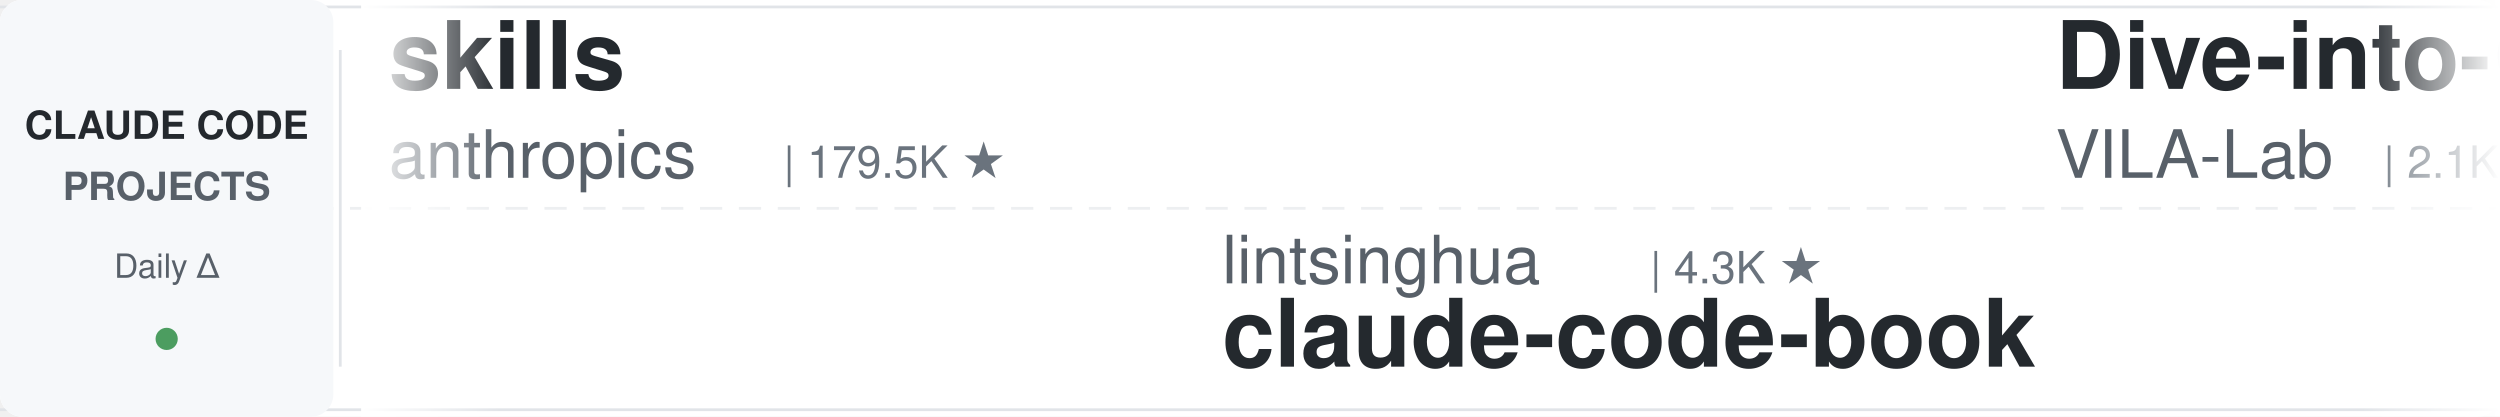
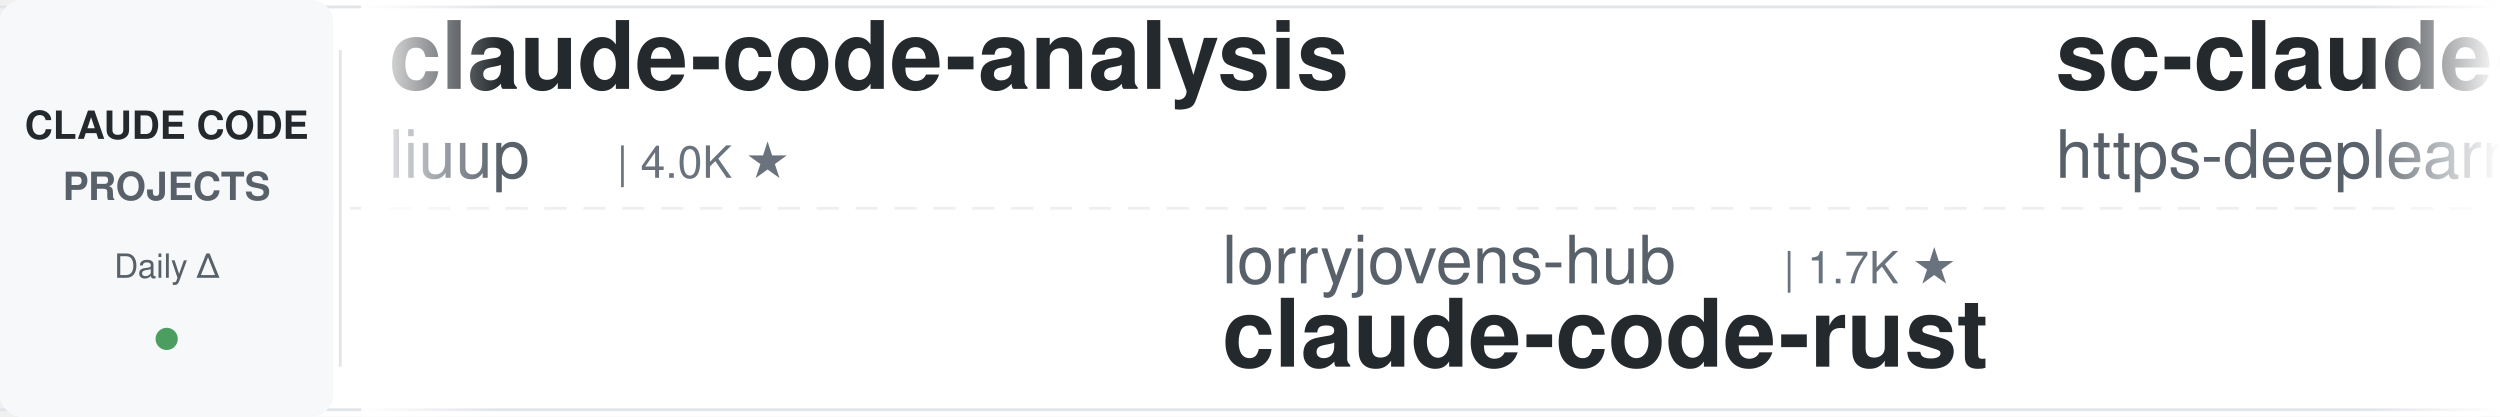
<svg xmlns="http://www.w3.org/2000/svg" width="900" height="150">
  <defs>
    <linearGradient id="leftFade" x1="0%" y1="0%" x2="100%" y2="0%">
      <stop offset="0%" style="stop-color:#ffffff;stop-opacity:1" />
      <stop offset="100%" style="stop-color:#ffffff;stop-opacity:0" />
    </linearGradient>
    <linearGradient id="rightFade" x1="0%" y1="0%" x2="100%" y2="0%">
      <stop offset="0%" style="stop-color:#ffffff;stop-opacity:0" />
      <stop offset="100%" style="stop-color:#ffffff;stop-opacity:1" />
    </linearGradient>
  </defs>
  <rect width="900" height="150" fill="#ffffff" rx="8" />
  <rect x="0" y="2" width="900" height="1" fill="#e1e4e8" />
  <rect x="0" y="147" width="900" height="1" fill="#e1e4e8" />
  <line x1="0" y1="75" x2="900" y2="75" stroke="#e1e4e8" stroke-width="1" stroke-dasharray="8 6" opacity="0.6" />
  <rect x="0" y="0" width="120" height="150" fill="#f6f8fa" rx="8" />
  <text x="60" y="50" font-family="-apple-system, BlinkMacSystemFont, 'Segoe UI', Helvetica, Arial, sans-serif" font-size="14" font-weight="600" fill="#24292e" text-anchor="middle">CLAUDE CODE</text>
  <text x="60" y="72" font-family="-apple-system, BlinkMacSystemFont, 'Segoe UI', Helvetica, Arial, sans-serif" font-size="14" font-weight="600" fill="#586069" text-anchor="middle">PROJECTS</text>
  <text x="60" y="100" font-family="-apple-system, BlinkMacSystemFont, 'Segoe UI', Helvetica, Arial, sans-serif" font-size="12" font-weight="500" fill="#586069" text-anchor="middle">Daily Δ</text>
  <circle cx="60" cy="122" r="4" fill="#22863a" opacity="0.8" />
  <rect x="122" y="18" width="1" height="114" fill="#e1e4e8" />
  <clipPath id="tickerClip">
    <rect x="130" y="0" width="770" height="150" />
  </clipPath>
  <g clip-path="url(#tickerClip)">
    <g id="tickerItems">
      <animateTransform attributeName="transform" attributeType="XML" type="translate" from="0 0" to="-3000 0" dur="54s" repeatCount="indefinite" />
      <g transform="translate(0, 0)">
-         <text x="140" y="32" font-family="-apple-system, BlinkMacSystemFont, 'Segoe UI', Helvetica, Arial, sans-serif" font-size="34" font-weight="600" fill="#24292e">skills</text>
-         <text x="140" y="64" font-family="-apple-system, BlinkMacSystemFont, 'Segoe UI', Helvetica, Arial, sans-serif" font-size="24" font-weight="400" fill="#586069">anthropics</text>
-         <text x="282" y="64" font-family="-apple-system, BlinkMacSystemFont, 'Segoe UI', Helvetica, Arial, sans-serif" font-size="16" font-weight="500" fill="#6a737d">| 179.5K ★</text>
+         <text x="140" y="32" font-family="-apple-system, BlinkMacSystemFont, 'Segoe UI', Helvetica, Arial, sans-serif" font-size="34" font-weight="600" fill="#24292e">claude-code-analysis</text>
+         <text x="140" y="64" font-family="-apple-system, BlinkMacSystemFont, 'Segoe UI', Helvetica, Arial, sans-serif" font-size="24" font-weight="400" fill="#586069">liuup</text>
+         <text x="222" y="64" font-family="-apple-system, BlinkMacSystemFont, 'Segoe UI', Helvetica, Arial, sans-serif" font-size="16" font-weight="500" fill="#6a737d">| 4.0K ★</text>
      </g>
      <g transform="translate(300, 0)">
-         <text x="140" y="102" font-family="-apple-system, BlinkMacSystemFont, 'Segoe UI', Helvetica, Arial, sans-serif" font-size="24" font-weight="400" fill="#586069">lintsinghua</text>
-         <text x="294" y="102" font-family="-apple-system, BlinkMacSystemFont, 'Segoe UI', Helvetica, Arial, sans-serif" font-size="16" font-weight="500" fill="#6a737d">| 4.3K ★</text>
-         <text x="140" y="132" font-family="-apple-system, BlinkMacSystemFont, 'Segoe UI', Helvetica, Arial, sans-serif" font-size="34" font-weight="600" fill="#24292e">claude-code-book</text>
+         <text x="140" y="102" font-family="-apple-system, BlinkMacSystemFont, 'Segoe UI', Helvetica, Arial, sans-serif" font-size="24" font-weight="400" fill="#586069">lorryjovens-hub</text>
+         <text x="342" y="102" font-family="-apple-system, BlinkMacSystemFont, 'Segoe UI', Helvetica, Arial, sans-serif" font-size="16" font-weight="500" fill="#6a737d">| 1.7K ★</text>
+         <text x="140" y="132" font-family="-apple-system, BlinkMacSystemFont, 'Segoe UI', Helvetica, Arial, sans-serif" font-size="34" font-weight="600" fill="#24292e">claude-code-rust</text>
      </g>
      <g transform="translate(600, 0)">
-         <text x="140" y="32" font-family="-apple-system, BlinkMacSystemFont, 'Segoe UI', Helvetica, Arial, sans-serif" font-size="34" font-weight="600" fill="#24292e">Dive-into-Claude-Code</text>
-         <text x="140" y="64" font-family="-apple-system, BlinkMacSystemFont, 'Segoe UI', Helvetica, Arial, sans-serif" font-size="24" font-weight="400" fill="#586069">VILA-Lab</text>
-         <text x="258" y="64" font-family="-apple-system, BlinkMacSystemFont, 'Segoe UI', Helvetica, Arial, sans-serif" font-size="16" font-weight="500" fill="#6a737d">| 2.1K ★</text>
+         <text x="140" y="32" font-family="-apple-system, BlinkMacSystemFont, 'Segoe UI', Helvetica, Arial, sans-serif" font-size="34" font-weight="600" fill="#24292e">sc-claude-code-files</text>
+         <text x="140" y="64" font-family="-apple-system, BlinkMacSystemFont, 'Segoe UI', Helvetica, Arial, sans-serif" font-size="24" font-weight="400" fill="#586069">https-deeplearning-ai</text>
+         <text x="414" y="64" font-family="-apple-system, BlinkMacSystemFont, 'Segoe UI', Helvetica, Arial, sans-serif" font-size="16" font-weight="500" fill="#6a737d">| 554 ★</text>
      </g>
      <g transform="translate(900, 0)">
-         <text x="140" y="102" font-family="-apple-system, BlinkMacSystemFont, 'Segoe UI', Helvetica, Arial, sans-serif" font-size="24" font-weight="400" fill="#586069">disler</text>
-         <text x="234" y="102" font-family="-apple-system, BlinkMacSystemFont, 'Segoe UI', Helvetica, Arial, sans-serif" font-size="16" font-weight="500" fill="#6a737d">| 1.7K ★</text>
-         <text x="140" y="132" font-family="-apple-system, BlinkMacSystemFont, 'Segoe UI', Helvetica, Arial, sans-serif" font-size="34" font-weight="600" fill="#24292e">pi-vs-claude-code</text>
+         <text x="140" y="102" font-family="-apple-system, BlinkMacSystemFont, 'Segoe UI', Helvetica, Arial, sans-serif" font-size="24" font-weight="400" fill="#586069">davila7</text>
+         <text x="246" y="102" font-family="-apple-system, BlinkMacSystemFont, 'Segoe UI', Helvetica, Arial, sans-serif" font-size="16" font-weight="500" fill="#6a737d">| 32.3K ★</text>
+         <text x="140" y="132" font-family="-apple-system, BlinkMacSystemFont, 'Segoe UI', Helvetica, Arial, sans-serif" font-size="34" font-weight="600" fill="#24292e">claude-code-templates</text>
      </g>
      <g transform="translate(1200, 0)">
-         <text x="140" y="32" font-family="-apple-system, BlinkMacSystemFont, 'Segoe UI', Helvetica, Arial, sans-serif" font-size="34" font-weight="600" fill="#24292e">Open-ClaudeCode</text>
-         <text x="140" y="64" font-family="-apple-system, BlinkMacSystemFont, 'Segoe UI', Helvetica, Arial, sans-serif" font-size="24" font-weight="400" fill="#586069">LING71671</text>
-         <text x="270" y="64" font-family="-apple-system, BlinkMacSystemFont, 'Segoe UI', Helvetica, Arial, sans-serif" font-size="16" font-weight="500" fill="#6a737d">| 962 ★</text>
+         <text x="140" y="32" font-family="-apple-system, BlinkMacSystemFont, 'Segoe UI', Helvetica, Arial, sans-serif" font-size="34" font-weight="600" fill="#24292e">claude-code-harness</text>
+         <text x="140" y="64" font-family="-apple-system, BlinkMacSystemFont, 'Segoe UI', Helvetica, Arial, sans-serif" font-size="24" font-weight="400" fill="#586069">Chachamaru127</text>
+         <text x="318" y="64" font-family="-apple-system, BlinkMacSystemFont, 'Segoe UI', Helvetica, Arial, sans-serif" font-size="16" font-weight="500" fill="#6a737d">| 3.1K ★</text>
      </g>
      <g transform="translate(1500, 0)">
-         <text x="140" y="102" font-family="-apple-system, BlinkMacSystemFont, 'Segoe UI', Helvetica, Arial, sans-serif" font-size="24" font-weight="400" fill="#586069">musistudio</text>
-         <text x="282" y="102" font-family="-apple-system, BlinkMacSystemFont, 'Segoe UI', Helvetica, Arial, sans-serif" font-size="16" font-weight="500" fill="#6a737d">| 37.5K ★</text>
-         <text x="140" y="132" font-family="-apple-system, BlinkMacSystemFont, 'Segoe UI', Helvetica, Arial, sans-serif" font-size="34" font-weight="600" fill="#24292e">claude-code-router</text>
+         <text x="140" y="102" font-family="-apple-system, BlinkMacSystemFont, 'Segoe UI', Helvetica, Arial, sans-serif" font-size="24" font-weight="400" fill="#586069">anthropics</text>
+         <text x="282" y="102" font-family="-apple-system, BlinkMacSystemFont, 'Segoe UI', Helvetica, Arial, sans-serif" font-size="16" font-weight="500" fill="#6a737d">| 6.3K ★</text>
+         <text x="140" y="132" font-family="-apple-system, BlinkMacSystemFont, 'Segoe UI', Helvetica, Arial, sans-serif" font-size="34" font-weight="600" fill="#24292e">claude-code-security-rev...</text>
      </g>
      <g transform="translate(1800, 0)">
-         <text x="140" y="32" font-family="-apple-system, BlinkMacSystemFont, 'Segoe UI', Helvetica, Arial, sans-serif" font-size="34" font-weight="600" fill="#24292e">claude-code-templates</text>
-         <text x="140" y="64" font-family="-apple-system, BlinkMacSystemFont, 'Segoe UI', Helvetica, Arial, sans-serif" font-size="24" font-weight="400" fill="#586069">davila7</text>
-         <text x="246" y="64" font-family="-apple-system, BlinkMacSystemFont, 'Segoe UI', Helvetica, Arial, sans-serif" font-size="16" font-weight="500" fill="#6a737d">| 32.3K ★</text>
+         <text x="140" y="32" font-family="-apple-system, BlinkMacSystemFont, 'Segoe UI', Helvetica, Arial, sans-serif" font-size="34" font-weight="600" fill="#24292e">claude-code-video-toolki...</text>
+         <text x="140" y="64" font-family="-apple-system, BlinkMacSystemFont, 'Segoe UI', Helvetica, Arial, sans-serif" font-size="24" font-weight="400" fill="#586069">digitalsamba</text>
+         <text x="306" y="64" font-family="-apple-system, BlinkMacSystemFont, 'Segoe UI', Helvetica, Arial, sans-serif" font-size="16" font-weight="500" fill="#6a737d">| 2.2K ★</text>
      </g>
      <g transform="translate(2100, 0)">
        <text x="140" y="102" font-family="-apple-system, BlinkMacSystemFont, 'Segoe UI', Helvetica, Arial, sans-serif" font-size="24" font-weight="400" fill="#586069">AprilNEA</text>
        <text x="258" y="102" font-family="-apple-system, BlinkMacSystemFont, 'Segoe UI', Helvetica, Arial, sans-serif" font-size="16" font-weight="500" fill="#6a737d">| 393 ★</text>
        <text x="140" y="132" font-family="-apple-system, BlinkMacSystemFont, 'Segoe UI', Helvetica, Arial, sans-serif" font-size="34" font-weight="600" fill="#24292e">claude-code-source</text>
      </g>
      <g transform="translate(2400, 0)">
-         <text x="140" y="32" font-family="-apple-system, BlinkMacSystemFont, 'Segoe UI', Helvetica, Arial, sans-serif" font-size="34" font-weight="600" fill="#24292e">claude-code-reverse</text>
-         <text x="140" y="64" font-family="-apple-system, BlinkMacSystemFont, 'Segoe UI', Helvetica, Arial, sans-serif" font-size="24" font-weight="400" fill="#586069">Yuyz0112</text>
-         <text x="258" y="64" font-family="-apple-system, BlinkMacSystemFont, 'Segoe UI', Helvetica, Arial, sans-serif" font-size="16" font-weight="500" fill="#6a737d">| 2.4K ★</text>
+         <text x="140" y="32" font-family="-apple-system, BlinkMacSystemFont, 'Segoe UI', Helvetica, Arial, sans-serif" font-size="34" font-weight="600" fill="#24292e">claude_codex_bridge</text>
+         <text x="140" y="64" font-family="-apple-system, BlinkMacSystemFont, 'Segoe UI', Helvetica, Arial, sans-serif" font-size="24" font-weight="400" fill="#586069">SeemSeam</text>
+         <text x="258" y="64" font-family="-apple-system, BlinkMacSystemFont, 'Segoe UI', Helvetica, Arial, sans-serif" font-size="16" font-weight="500" fill="#6a737d">| 3.5K ★</text>
      </g>
      <g transform="translate(2700, 0)">
-         <text x="140" y="102" font-family="-apple-system, BlinkMacSystemFont, 'Segoe UI', Helvetica, Arial, sans-serif" font-size="24" font-weight="400" fill="#586069">anthropics</text>
-         <text x="282" y="102" font-family="-apple-system, BlinkMacSystemFont, 'Segoe UI', Helvetica, Arial, sans-serif" font-size="16" font-weight="500" fill="#6a737d">| 6.3K ★</text>
-         <text x="140" y="132" font-family="-apple-system, BlinkMacSystemFont, 'Segoe UI', Helvetica, Arial, sans-serif" font-size="34" font-weight="600" fill="#24292e">claude-code-security-rev...</text>
+         <text x="140" y="102" font-family="-apple-system, BlinkMacSystemFont, 'Segoe UI', Helvetica, Arial, sans-serif" font-size="24" font-weight="400" fill="#586069">ding113</text>
+         <text x="246" y="102" font-family="-apple-system, BlinkMacSystemFont, 'Segoe UI', Helvetica, Arial, sans-serif" font-size="16" font-weight="500" fill="#6a737d">| 3.4K ★</text>
+         <text x="140" y="132" font-family="-apple-system, BlinkMacSystemFont, 'Segoe UI', Helvetica, Arial, sans-serif" font-size="34" font-weight="600" fill="#24292e">claude-code-hub</text>
      </g>
      <g transform="translate(3000, 0)">
-         <text x="140" y="32" font-family="-apple-system, BlinkMacSystemFont, 'Segoe UI', Helvetica, Arial, sans-serif" font-size="34" font-weight="600" fill="#24292e">skills</text>
-         <text x="140" y="64" font-family="-apple-system, BlinkMacSystemFont, 'Segoe UI', Helvetica, Arial, sans-serif" font-size="24" font-weight="400" fill="#586069">anthropics</text>
-         <text x="282" y="64" font-family="-apple-system, BlinkMacSystemFont, 'Segoe UI', Helvetica, Arial, sans-serif" font-size="16" font-weight="500" fill="#6a737d">| 179.5K ★</text>
+         <text x="140" y="32" font-family="-apple-system, BlinkMacSystemFont, 'Segoe UI', Helvetica, Arial, sans-serif" font-size="34" font-weight="600" fill="#24292e">claude-code-analysis</text>
+         <text x="140" y="64" font-family="-apple-system, BlinkMacSystemFont, 'Segoe UI', Helvetica, Arial, sans-serif" font-size="24" font-weight="400" fill="#586069">liuup</text>
+         <text x="222" y="64" font-family="-apple-system, BlinkMacSystemFont, 'Segoe UI', Helvetica, Arial, sans-serif" font-size="16" font-weight="500" fill="#6a737d">| 4.0K ★</text>
      </g>
      <g transform="translate(3300, 0)">
-         <text x="140" y="102" font-family="-apple-system, BlinkMacSystemFont, 'Segoe UI', Helvetica, Arial, sans-serif" font-size="24" font-weight="400" fill="#586069">lintsinghua</text>
-         <text x="294" y="102" font-family="-apple-system, BlinkMacSystemFont, 'Segoe UI', Helvetica, Arial, sans-serif" font-size="16" font-weight="500" fill="#6a737d">| 4.3K ★</text>
-         <text x="140" y="132" font-family="-apple-system, BlinkMacSystemFont, 'Segoe UI', Helvetica, Arial, sans-serif" font-size="34" font-weight="600" fill="#24292e">claude-code-book</text>
+         <text x="140" y="102" font-family="-apple-system, BlinkMacSystemFont, 'Segoe UI', Helvetica, Arial, sans-serif" font-size="24" font-weight="400" fill="#586069">lorryjovens-hub</text>
+         <text x="342" y="102" font-family="-apple-system, BlinkMacSystemFont, 'Segoe UI', Helvetica, Arial, sans-serif" font-size="16" font-weight="500" fill="#6a737d">| 1.7K ★</text>
+         <text x="140" y="132" font-family="-apple-system, BlinkMacSystemFont, 'Segoe UI', Helvetica, Arial, sans-serif" font-size="34" font-weight="600" fill="#24292e">claude-code-rust</text>
      </g>
      <g transform="translate(3600, 0)">
-         <text x="140" y="32" font-family="-apple-system, BlinkMacSystemFont, 'Segoe UI', Helvetica, Arial, sans-serif" font-size="34" font-weight="600" fill="#24292e">Dive-into-Claude-Code</text>
-         <text x="140" y="64" font-family="-apple-system, BlinkMacSystemFont, 'Segoe UI', Helvetica, Arial, sans-serif" font-size="24" font-weight="400" fill="#586069">VILA-Lab</text>
-         <text x="258" y="64" font-family="-apple-system, BlinkMacSystemFont, 'Segoe UI', Helvetica, Arial, sans-serif" font-size="16" font-weight="500" fill="#6a737d">| 2.1K ★</text>
+         <text x="140" y="32" font-family="-apple-system, BlinkMacSystemFont, 'Segoe UI', Helvetica, Arial, sans-serif" font-size="34" font-weight="600" fill="#24292e">sc-claude-code-files</text>
+         <text x="140" y="64" font-family="-apple-system, BlinkMacSystemFont, 'Segoe UI', Helvetica, Arial, sans-serif" font-size="24" font-weight="400" fill="#586069">https-deeplearning-ai</text>
+         <text x="414" y="64" font-family="-apple-system, BlinkMacSystemFont, 'Segoe UI', Helvetica, Arial, sans-serif" font-size="16" font-weight="500" fill="#6a737d">| 554 ★</text>
      </g>
      <g transform="translate(3900, 0)">
-         <text x="140" y="102" font-family="-apple-system, BlinkMacSystemFont, 'Segoe UI', Helvetica, Arial, sans-serif" font-size="24" font-weight="400" fill="#586069">disler</text>
-         <text x="234" y="102" font-family="-apple-system, BlinkMacSystemFont, 'Segoe UI', Helvetica, Arial, sans-serif" font-size="16" font-weight="500" fill="#6a737d">| 1.7K ★</text>
-         <text x="140" y="132" font-family="-apple-system, BlinkMacSystemFont, 'Segoe UI', Helvetica, Arial, sans-serif" font-size="34" font-weight="600" fill="#24292e">pi-vs-claude-code</text>
+         <text x="140" y="102" font-family="-apple-system, BlinkMacSystemFont, 'Segoe UI', Helvetica, Arial, sans-serif" font-size="24" font-weight="400" fill="#586069">davila7</text>
+         <text x="246" y="102" font-family="-apple-system, BlinkMacSystemFont, 'Segoe UI', Helvetica, Arial, sans-serif" font-size="16" font-weight="500" fill="#6a737d">| 32.3K ★</text>
+         <text x="140" y="132" font-family="-apple-system, BlinkMacSystemFont, 'Segoe UI', Helvetica, Arial, sans-serif" font-size="34" font-weight="600" fill="#24292e">claude-code-templates</text>
      </g>
    </g>
  </g>
  <rect x="130" y="0" width="50" height="150" fill="url(#leftFade)" />
  <rect x="850" y="0" width="50" height="150" fill="url(#rightFade)" />
</svg>
